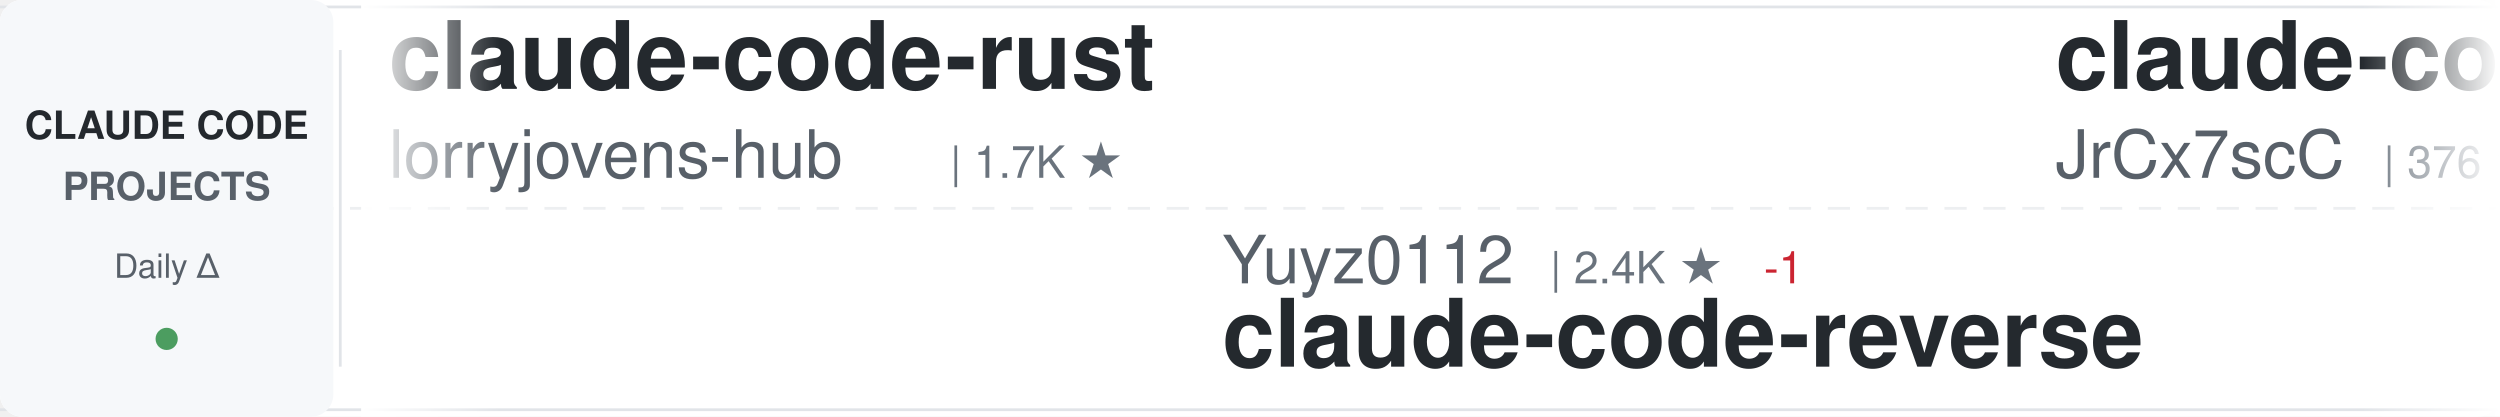
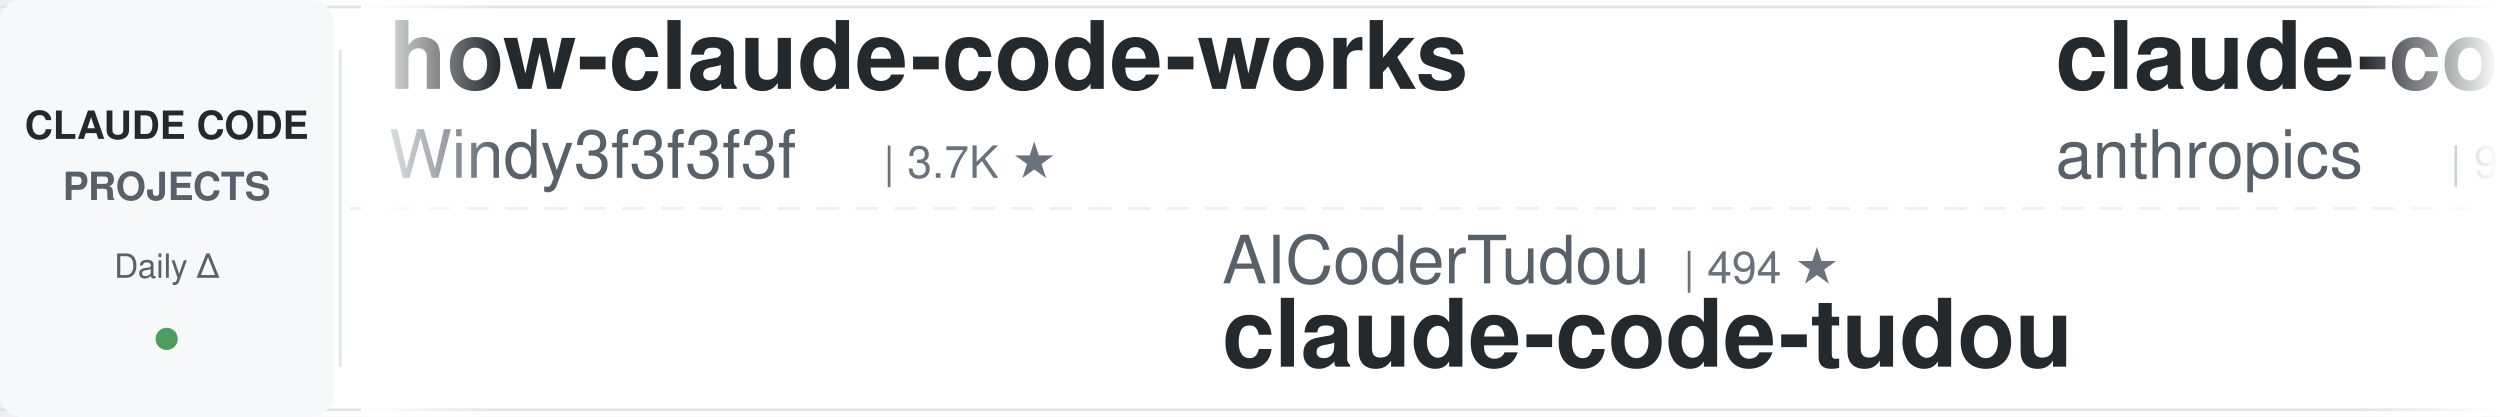
<svg xmlns="http://www.w3.org/2000/svg" width="900" height="150">
  <defs>
    <linearGradient id="awesomeLeftFade" x1="0%" y1="0%" x2="100%" y2="0%">
      <stop offset="0%" style="stop-color:#ffffff;stop-opacity:1" />
      <stop offset="100%" style="stop-color:#ffffff;stop-opacity:0" />
    </linearGradient>
    <linearGradient id="awesomeRightFade" x1="0%" y1="0%" x2="100%" y2="0%">
      <stop offset="0%" style="stop-color:#ffffff;stop-opacity:0" />
      <stop offset="100%" style="stop-color:#ffffff;stop-opacity:1" />
    </linearGradient>
  </defs>
  <rect width="900" height="150" fill="#ffffff" rx="8" />
  <rect x="0" y="2" width="900" height="1" fill="#e1e4e8" />
  <rect x="0" y="147" width="900" height="1" fill="#e1e4e8" />
  <line x1="0" y1="75" x2="900" y2="75" stroke="#e1e4e8" stroke-width="1" stroke-dasharray="8 6" opacity="0.6" />
  <rect x="0" y="0" width="120" height="150" fill="#f6f8fa" rx="8" />
  <text x="60" y="50" font-family="-apple-system, BlinkMacSystemFont, 'Segoe UI', Helvetica, Arial, sans-serif" font-size="14" font-weight="600" fill="#24292e" text-anchor="middle">CLAUDE CODE</text>
  <text x="60" y="72" font-family="-apple-system, BlinkMacSystemFont, 'Segoe UI', Helvetica, Arial, sans-serif" font-size="14" font-weight="600" fill="#586069" text-anchor="middle">PROJECTS</text>
  <text x="60" y="100" font-family="-apple-system, BlinkMacSystemFont, 'Segoe UI', Helvetica, Arial, sans-serif" font-size="12" font-weight="500" fill="#586069" text-anchor="middle">Daily Δ</text>
  <circle cx="60" cy="122" r="4" fill="#22863a" opacity="0.8" />
  <rect x="122" y="18" width="1" height="114" fill="#e1e4e8" />
  <clipPath id="awesomeTickerClip">
    <rect x="130" y="0" width="770" height="150" />
  </clipPath>
  <g clip-path="url(#awesomeTickerClip)">
    <g id="awesomeTickerItems">
      <animateTransform attributeName="transform" attributeType="XML" type="translate" from="0 0" to="-3000 0" dur="54s" repeatCount="indefinite" />
      <g transform="translate(0, 0)">
-         <text x="140" y="32" font-family="-apple-system, BlinkMacSystemFont, 'Segoe UI', Helvetica, Arial, sans-serif" font-size="34" font-weight="600" fill="#24292e">claude-code-rust</text>
-         <text x="140" y="64" font-family="-apple-system, BlinkMacSystemFont, 'Segoe UI', Helvetica, Arial, sans-serif" font-size="24" font-weight="400" fill="#586069">lorryjovens-hub</text>
-         <text x="342" y="64" font-family="-apple-system, BlinkMacSystemFont, 'Segoe UI', Helvetica, Arial, sans-serif" font-size="16" font-weight="500" fill="#6a737d">| 1.7K ★</text>
+         <text x="140" y="32" font-family="-apple-system, BlinkMacSystemFont, 'Segoe UI', Helvetica, Arial, sans-serif" font-size="34" font-weight="600" fill="#24292e">how-claude-code-works</text>
+         <text x="140" y="64" font-family="-apple-system, BlinkMacSystemFont, 'Segoe UI', Helvetica, Arial, sans-serif" font-size="24" font-weight="400" fill="#586069">Windy3f3f3f3f</text>
+         <text x="318" y="64" font-family="-apple-system, BlinkMacSystemFont, 'Segoe UI', Helvetica, Arial, sans-serif" font-size="16" font-weight="500" fill="#6a737d">| 3.7K ★</text>
      </g>
      <g transform="translate(300, 0)">
-         <text x="140" y="102" font-family="-apple-system, BlinkMacSystemFont, 'Segoe UI', Helvetica, Arial, sans-serif" font-size="24" font-weight="400" fill="#586069">Yuyz0112</text>
-         <text x="258" y="102" font-family="-apple-system, BlinkMacSystemFont, 'Segoe UI', Helvetica, Arial, sans-serif" font-size="16" font-weight="500" fill="#6a737d">| 2.4K ★</text>
-         <text x="335" y="102" font-family="-apple-system, BlinkMacSystemFont, 'Segoe UI', Helvetica, Arial, sans-serif" font-size="16" font-weight="500" fill="#cb2431"> -1</text>
-         <text x="140" y="132" font-family="-apple-system, BlinkMacSystemFont, 'Segoe UI', Helvetica, Arial, sans-serif" font-size="34" font-weight="600" fill="#24292e">claude-code-reverse</text>
+         <text x="140" y="102" font-family="-apple-system, BlinkMacSystemFont, 'Segoe UI', Helvetica, Arial, sans-serif" font-size="24" font-weight="400" fill="#586069">AICoderTudou</text>
+         <text x="306" y="102" font-family="-apple-system, BlinkMacSystemFont, 'Segoe UI', Helvetica, Arial, sans-serif" font-size="16" font-weight="500" fill="#6a737d">| 494 ★</text>
+         <text x="140" y="132" font-family="-apple-system, BlinkMacSystemFont, 'Segoe UI', Helvetica, Arial, sans-serif" font-size="34" font-weight="600" fill="#24292e">claude-code-tudou</text>
      </g>
      <g transform="translate(600, 0)">
-         <text x="140" y="32" font-family="-apple-system, BlinkMacSystemFont, 'Segoe UI', Helvetica, Arial, sans-serif" font-size="34" font-weight="600" fill="#24292e">claude-code-source</text>
-         <text x="140" y="64" font-family="-apple-system, BlinkMacSystemFont, 'Segoe UI', Helvetica, Arial, sans-serif" font-size="24" font-weight="400" fill="#586069">JrCx7scC</text>
-         <text x="258" y="64" font-family="-apple-system, BlinkMacSystemFont, 'Segoe UI', Helvetica, Arial, sans-serif" font-size="16" font-weight="500" fill="#6a737d">| 376 ★</text>
+         <text x="140" y="32" font-family="-apple-system, BlinkMacSystemFont, 'Segoe UI', Helvetica, Arial, sans-serif" font-size="34" font-weight="600" fill="#24292e">claude-code-base-action</text>
+         <text x="140" y="64" font-family="-apple-system, BlinkMacSystemFont, 'Segoe UI', Helvetica, Arial, sans-serif" font-size="24" font-weight="400" fill="#586069">anthropics</text>
+         <text x="282" y="64" font-family="-apple-system, BlinkMacSystemFont, 'Segoe UI', Helvetica, Arial, sans-serif" font-size="16" font-weight="500" fill="#6a737d">| 991 ★</text>
      </g>
      <g transform="translate(900, 0)">
-         <text x="140" y="102" font-family="-apple-system, BlinkMacSystemFont, 'Segoe UI', Helvetica, Arial, sans-serif" font-size="24" font-weight="400" fill="#586069">ChinaSiro</text>
-         <text x="270" y="102" font-family="-apple-system, BlinkMacSystemFont, 'Segoe UI', Helvetica, Arial, sans-serif" font-size="16" font-weight="500" fill="#6a737d">| 9.7K ★</text>
-         <text x="347" y="102" font-family="-apple-system, BlinkMacSystemFont, 'Segoe UI', Helvetica, Arial, sans-serif" font-size="16" font-weight="500" fill="#22863a"> +1</text>
-         <text x="140" y="132" font-family="-apple-system, BlinkMacSystemFont, 'Segoe UI', Helvetica, Arial, sans-serif" font-size="34" font-weight="600" fill="#24292e">claude-code-sourcemap</text>
+         <text x="140" y="102" font-family="-apple-system, BlinkMacSystemFont, 'Segoe UI', Helvetica, Arial, sans-serif" font-size="24" font-weight="400" fill="#586069">edmund-io</text>
+         <text x="270" y="102" font-family="-apple-system, BlinkMacSystemFont, 'Segoe UI', Helvetica, Arial, sans-serif" font-size="16" font-weight="500" fill="#6a737d">| 1.5K ★</text>
+         <text x="140" y="132" font-family="-apple-system, BlinkMacSystemFont, 'Segoe UI', Helvetica, Arial, sans-serif" font-size="34" font-weight="600" fill="#24292e">edmunds-claude-code</text>
      </g>
      <g transform="translate(1200, 0)">
-         <text x="140" y="32" font-family="-apple-system, BlinkMacSystemFont, 'Segoe UI', Helvetica, Arial, sans-serif" font-size="34" font-weight="600" fill="#24292e">claude-code-tips</text>
-         <text x="140" y="64" font-family="-apple-system, BlinkMacSystemFont, 'Segoe UI', Helvetica, Arial, sans-serif" font-size="24" font-weight="400" fill="#586069">ykdojo</text>
-         <text x="234" y="64" font-family="-apple-system, BlinkMacSystemFont, 'Segoe UI', Helvetica, Arial, sans-serif" font-size="16" font-weight="500" fill="#6a737d">| 10.2K ★</text>
-         <text x="320" y="64" font-family="-apple-system, BlinkMacSystemFont, 'Segoe UI', Helvetica, Arial, sans-serif" font-size="16" font-weight="500" fill="#22863a"> +3</text>
+         <text x="140" y="32" font-family="-apple-system, BlinkMacSystemFont, 'Segoe UI', Helvetica, Arial, sans-serif" font-size="34" font-weight="600" fill="#24292e">claude-code-sourcemap</text>
+         <text x="140" y="64" font-family="-apple-system, BlinkMacSystemFont, 'Segoe UI', Helvetica, Arial, sans-serif" font-size="24" font-weight="400" fill="#586069">ChinaSiro</text>
+         <text x="270" y="64" font-family="-apple-system, BlinkMacSystemFont, 'Segoe UI', Helvetica, Arial, sans-serif" font-size="16" font-weight="500" fill="#6a737d">| 9.7K ★</text>
      </g>
      <g transform="translate(1500, 0)">
-         <text x="140" y="102" font-family="-apple-system, BlinkMacSystemFont, 'Segoe UI', Helvetica, Arial, sans-serif" font-size="24" font-weight="400" fill="#586069">farion1231</text>
-         <text x="282" y="102" font-family="-apple-system, BlinkMacSystemFont, 'Segoe UI', Helvetica, Arial, sans-serif" font-size="16" font-weight="500" fill="#6a737d">| 138.1K ★</text>
-         <text x="377" y="102" font-family="-apple-system, BlinkMacSystemFont, 'Segoe UI', Helvetica, Arial, sans-serif" font-size="16" font-weight="500" fill="#22863a"> +168</text>
-         <text x="140" y="132" font-family="-apple-system, BlinkMacSystemFont, 'Segoe UI', Helvetica, Arial, sans-serif" font-size="34" font-weight="600" fill="#24292e">cc-switch</text>
+         <text x="140" y="102" font-family="-apple-system, BlinkMacSystemFont, 'Segoe UI', Helvetica, Arial, sans-serif" font-size="24" font-weight="400" fill="#586069">huangjia2019</text>
+         <text x="306" y="102" font-family="-apple-system, BlinkMacSystemFont, 'Segoe UI', Helvetica, Arial, sans-serif" font-size="16" font-weight="500" fill="#6a737d">| 1.1K ★</text>
+         <text x="140" y="132" font-family="-apple-system, BlinkMacSystemFont, 'Segoe UI', Helvetica, Arial, sans-serif" font-size="34" font-weight="600" fill="#24292e">claude-code-engineering</text>
      </g>
      <g transform="translate(1800, 0)">
-         <text x="140" y="32" font-family="-apple-system, BlinkMacSystemFont, 'Segoe UI', Helvetica, Arial, sans-serif" font-size="34" font-weight="600" fill="#24292e">collection-claude-code-s...</text>
-         <text x="140" y="64" font-family="-apple-system, BlinkMacSystemFont, 'Segoe UI', Helvetica, Arial, sans-serif" font-size="24" font-weight="400" fill="#586069">chauncygu</text>
-         <text x="270" y="64" font-family="-apple-system, BlinkMacSystemFont, 'Segoe UI', Helvetica, Arial, sans-serif" font-size="16" font-weight="500" fill="#6a737d">| 2.8K ★</text>
-         <text x="347" y="64" font-family="-apple-system, BlinkMacSystemFont, 'Segoe UI', Helvetica, Arial, sans-serif" font-size="16" font-weight="500" fill="#22863a"> +1</text>
+         <text x="140" y="32" font-family="-apple-system, BlinkMacSystemFont, 'Segoe UI', Helvetica, Arial, sans-serif" font-size="34" font-weight="600" fill="#24292e">claude-code-guide</text>
+         <text x="140" y="64" font-family="-apple-system, BlinkMacSystemFont, 'Segoe UI', Helvetica, Arial, sans-serif" font-size="24" font-weight="400" fill="#586069">zebbern</text>
+         <text x="246" y="64" font-family="-apple-system, BlinkMacSystemFont, 'Segoe UI', Helvetica, Arial, sans-serif" font-size="16" font-weight="500" fill="#6a737d">| 4.6K ★</text>
      </g>
      <g transform="translate(2100, 0)">
-         <text x="140" y="102" font-family="-apple-system, BlinkMacSystemFont, 'Segoe UI', Helvetica, Arial, sans-serif" font-size="24" font-weight="400" fill="#586069">Alishahryar1</text>
-         <text x="306" y="102" font-family="-apple-system, BlinkMacSystemFont, 'Segoe UI', Helvetica, Arial, sans-serif" font-size="16" font-weight="500" fill="#6a737d">| 56.1K ★</text>
-         <text x="392" y="102" font-family="-apple-system, BlinkMacSystemFont, 'Segoe UI', Helvetica, Arial, sans-serif" font-size="16" font-weight="500" fill="#22863a"> +41</text>
-         <text x="140" y="132" font-family="-apple-system, BlinkMacSystemFont, 'Segoe UI', Helvetica, Arial, sans-serif" font-size="34" font-weight="600" fill="#24292e">free-claude-code</text>
+         <text x="140" y="102" font-family="-apple-system, BlinkMacSystemFont, 'Segoe UI', Helvetica, Arial, sans-serif" font-size="24" font-weight="400" fill="#586069">fuergaosi233</text>
+         <text x="306" y="102" font-family="-apple-system, BlinkMacSystemFont, 'Segoe UI', Helvetica, Arial, sans-serif" font-size="16" font-weight="500" fill="#6a737d">| 2.8K ★</text>
+         <text x="383" y="102" font-family="-apple-system, BlinkMacSystemFont, 'Segoe UI', Helvetica, Arial, sans-serif" font-size="16" font-weight="500" fill="#22863a"> +1</text>
+         <text x="140" y="132" font-family="-apple-system, BlinkMacSystemFont, 'Segoe UI', Helvetica, Arial, sans-serif" font-size="34" font-weight="600" fill="#24292e">claude-code-proxy</text>
      </g>
      <g transform="translate(2400, 0)">
-         <text x="140" y="32" font-family="-apple-system, BlinkMacSystemFont, 'Segoe UI', Helvetica, Arial, sans-serif" font-size="34" font-weight="600" fill="#24292e">awesome-claude-code-suba...</text>
-         <text x="140" y="64" font-family="-apple-system, BlinkMacSystemFont, 'Segoe UI', Helvetica, Arial, sans-serif" font-size="24" font-weight="400" fill="#586069">VoltAgent</text>
-         <text x="270" y="64" font-family="-apple-system, BlinkMacSystemFont, 'Segoe UI', Helvetica, Arial, sans-serif" font-size="16" font-weight="500" fill="#6a737d">| 25.4K ★</text>
-         <text x="356" y="64" font-family="-apple-system, BlinkMacSystemFont, 'Segoe UI', Helvetica, Arial, sans-serif" font-size="16" font-weight="500" fill="#22863a"> +10</text>
+         <text x="140" y="32" font-family="-apple-system, BlinkMacSystemFont, 'Segoe UI', Helvetica, Arial, sans-serif" font-size="34" font-weight="600" fill="#24292e">claude-code-telegram</text>
+         <text x="140" y="64" font-family="-apple-system, BlinkMacSystemFont, 'Segoe UI', Helvetica, Arial, sans-serif" font-size="24" font-weight="400" fill="#586069">overwirehq</text>
+         <text x="282" y="64" font-family="-apple-system, BlinkMacSystemFont, 'Segoe UI', Helvetica, Arial, sans-serif" font-size="16" font-weight="500" fill="#6a737d">| 2.8K ★</text>
      </g>
      <g transform="translate(2700, 0)">
-         <text x="140" y="102" font-family="-apple-system, BlinkMacSystemFont, 'Segoe UI', Helvetica, Arial, sans-serif" font-size="24" font-weight="400" fill="#586069">AprilNEA</text>
-         <text x="258" y="102" font-family="-apple-system, BlinkMacSystemFont, 'Segoe UI', Helvetica, Arial, sans-serif" font-size="16" font-weight="500" fill="#6a737d">| 391 ★</text>
-         <text x="140" y="132" font-family="-apple-system, BlinkMacSystemFont, 'Segoe UI', Helvetica, Arial, sans-serif" font-size="34" font-weight="600" fill="#24292e">claude-code-source</text>
+         <text x="140" y="102" font-family="-apple-system, BlinkMacSystemFont, 'Segoe UI', Helvetica, Arial, sans-serif" font-size="24" font-weight="400" fill="#586069">rohitg00</text>
+         <text x="258" y="102" font-family="-apple-system, BlinkMacSystemFont, 'Segoe UI', Helvetica, Arial, sans-serif" font-size="16" font-weight="500" fill="#6a737d">| 2.7K ★</text>
+         <text x="140" y="132" font-family="-apple-system, BlinkMacSystemFont, 'Segoe UI', Helvetica, Arial, sans-serif" font-size="34" font-weight="600" fill="#24292e">awesome-claude-code-tool...</text>
      </g>
      <g transform="translate(3000, 0)">
-         <text x="140" y="32" font-family="-apple-system, BlinkMacSystemFont, 'Segoe UI', Helvetica, Arial, sans-serif" font-size="34" font-weight="600" fill="#24292e">claude-code-rust</text>
-         <text x="140" y="64" font-family="-apple-system, BlinkMacSystemFont, 'Segoe UI', Helvetica, Arial, sans-serif" font-size="24" font-weight="400" fill="#586069">lorryjovens-hub</text>
-         <text x="342" y="64" font-family="-apple-system, BlinkMacSystemFont, 'Segoe UI', Helvetica, Arial, sans-serif" font-size="16" font-weight="500" fill="#6a737d">| 1.7K ★</text>
+         <text x="140" y="32" font-family="-apple-system, BlinkMacSystemFont, 'Segoe UI', Helvetica, Arial, sans-serif" font-size="34" font-weight="600" fill="#24292e">how-claude-code-works</text>
+         <text x="140" y="64" font-family="-apple-system, BlinkMacSystemFont, 'Segoe UI', Helvetica, Arial, sans-serif" font-size="24" font-weight="400" fill="#586069">Windy3f3f3f3f</text>
+         <text x="318" y="64" font-family="-apple-system, BlinkMacSystemFont, 'Segoe UI', Helvetica, Arial, sans-serif" font-size="16" font-weight="500" fill="#6a737d">| 3.7K ★</text>
      </g>
      <g transform="translate(3300, 0)">
-         <text x="140" y="102" font-family="-apple-system, BlinkMacSystemFont, 'Segoe UI', Helvetica, Arial, sans-serif" font-size="24" font-weight="400" fill="#586069">Yuyz0112</text>
-         <text x="258" y="102" font-family="-apple-system, BlinkMacSystemFont, 'Segoe UI', Helvetica, Arial, sans-serif" font-size="16" font-weight="500" fill="#6a737d">| 2.4K ★</text>
-         <text x="335" y="102" font-family="-apple-system, BlinkMacSystemFont, 'Segoe UI', Helvetica, Arial, sans-serif" font-size="16" font-weight="500" fill="#cb2431"> -1</text>
-         <text x="140" y="132" font-family="-apple-system, BlinkMacSystemFont, 'Segoe UI', Helvetica, Arial, sans-serif" font-size="34" font-weight="600" fill="#24292e">claude-code-reverse</text>
+         <text x="140" y="102" font-family="-apple-system, BlinkMacSystemFont, 'Segoe UI', Helvetica, Arial, sans-serif" font-size="24" font-weight="400" fill="#586069">AICoderTudou</text>
+         <text x="306" y="102" font-family="-apple-system, BlinkMacSystemFont, 'Segoe UI', Helvetica, Arial, sans-serif" font-size="16" font-weight="500" fill="#6a737d">| 494 ★</text>
+         <text x="140" y="132" font-family="-apple-system, BlinkMacSystemFont, 'Segoe UI', Helvetica, Arial, sans-serif" font-size="34" font-weight="600" fill="#24292e">claude-code-tudou</text>
      </g>
      <g transform="translate(3600, 0)">
-         <text x="140" y="32" font-family="-apple-system, BlinkMacSystemFont, 'Segoe UI', Helvetica, Arial, sans-serif" font-size="34" font-weight="600" fill="#24292e">claude-code-source</text>
-         <text x="140" y="64" font-family="-apple-system, BlinkMacSystemFont, 'Segoe UI', Helvetica, Arial, sans-serif" font-size="24" font-weight="400" fill="#586069">JrCx7scC</text>
-         <text x="258" y="64" font-family="-apple-system, BlinkMacSystemFont, 'Segoe UI', Helvetica, Arial, sans-serif" font-size="16" font-weight="500" fill="#6a737d">| 376 ★</text>
+         <text x="140" y="32" font-family="-apple-system, BlinkMacSystemFont, 'Segoe UI', Helvetica, Arial, sans-serif" font-size="34" font-weight="600" fill="#24292e">claude-code-base-action</text>
+         <text x="140" y="64" font-family="-apple-system, BlinkMacSystemFont, 'Segoe UI', Helvetica, Arial, sans-serif" font-size="24" font-weight="400" fill="#586069">anthropics</text>
+         <text x="282" y="64" font-family="-apple-system, BlinkMacSystemFont, 'Segoe UI', Helvetica, Arial, sans-serif" font-size="16" font-weight="500" fill="#6a737d">| 991 ★</text>
      </g>
      <g transform="translate(3900, 0)">
-         <text x="140" y="102" font-family="-apple-system, BlinkMacSystemFont, 'Segoe UI', Helvetica, Arial, sans-serif" font-size="24" font-weight="400" fill="#586069">ChinaSiro</text>
-         <text x="270" y="102" font-family="-apple-system, BlinkMacSystemFont, 'Segoe UI', Helvetica, Arial, sans-serif" font-size="16" font-weight="500" fill="#6a737d">| 9.7K ★</text>
-         <text x="347" y="102" font-family="-apple-system, BlinkMacSystemFont, 'Segoe UI', Helvetica, Arial, sans-serif" font-size="16" font-weight="500" fill="#22863a"> +1</text>
-         <text x="140" y="132" font-family="-apple-system, BlinkMacSystemFont, 'Segoe UI', Helvetica, Arial, sans-serif" font-size="34" font-weight="600" fill="#24292e">claude-code-sourcemap</text>
+         <text x="140" y="102" font-family="-apple-system, BlinkMacSystemFont, 'Segoe UI', Helvetica, Arial, sans-serif" font-size="24" font-weight="400" fill="#586069">edmund-io</text>
+         <text x="270" y="102" font-family="-apple-system, BlinkMacSystemFont, 'Segoe UI', Helvetica, Arial, sans-serif" font-size="16" font-weight="500" fill="#6a737d">| 1.5K ★</text>
+         <text x="140" y="132" font-family="-apple-system, BlinkMacSystemFont, 'Segoe UI', Helvetica, Arial, sans-serif" font-size="34" font-weight="600" fill="#24292e">edmunds-claude-code</text>
      </g>
    </g>
  </g>
  <rect x="130" y="0" width="50" height="150" fill="url(#awesomeLeftFade)" />
  <rect x="850" y="0" width="50" height="150" fill="url(#awesomeRightFade)" />
</svg>
